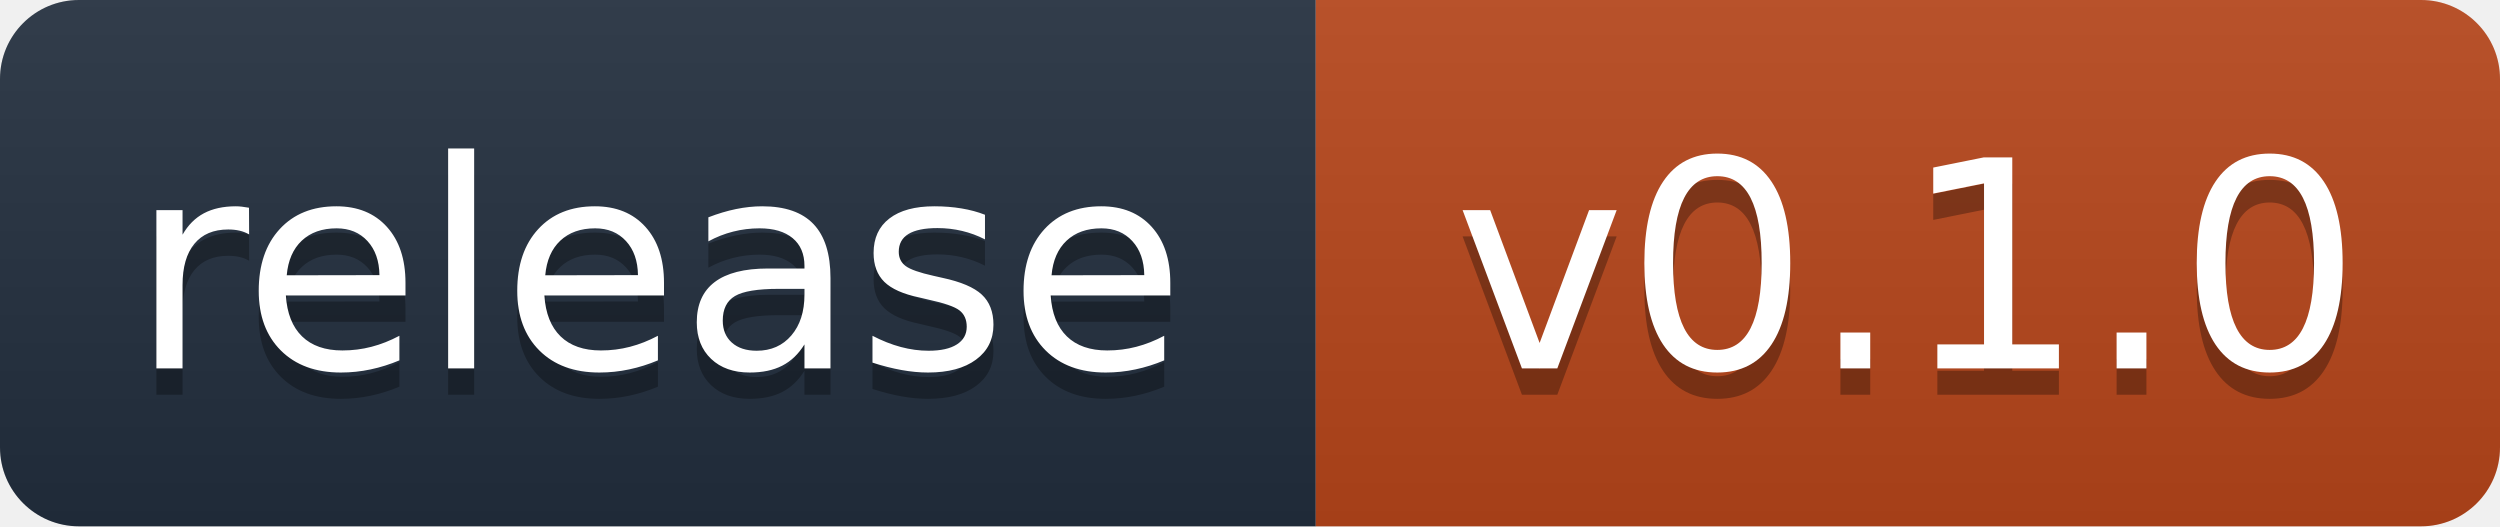
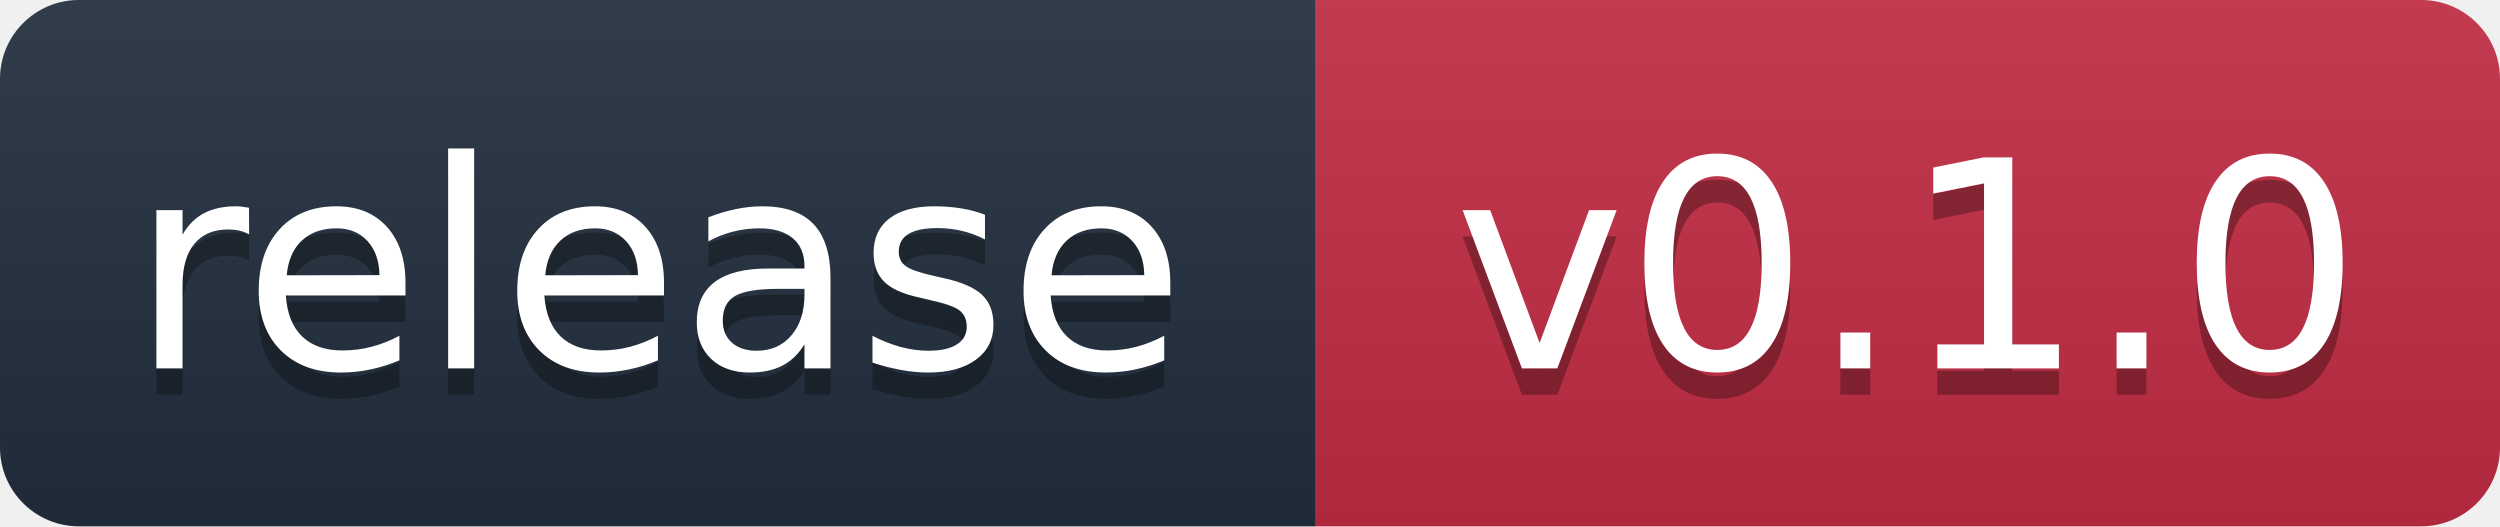
<svg xmlns="http://www.w3.org/2000/svg" width="95" height="20" role="img" aria-label="release: v0.1.0">
  <linearGradient id="s" x2="0" y2="100%">
    <stop offset="0" stop-color="#bbb" stop-opacity=".1" />
    <stop offset="1" stop-opacity=".1" />
  </linearGradient>
  <clipPath id="r">
    <rect width="95" height="20" rx="3" fill="#fff" />
  </clipPath>
  <g clip-path="url(#r)">
    <rect width="50" height="20" fill="#232F3E" />
-     <rect x="50" width="45" height="20" fill="#B8461B" />
+     <rect x="50" width="45" height="20" fill="#C42D44" />
    <rect width="95" height="20" fill="url(#s)" />
  </g>
  <g fill="#fff" text-anchor="middle" font-family="Verdana,Geneva,DejaVu Sans,sans-serif" font-size="110" text-rendering="geometricPrecision" transform="scale(.1)">
    <text x="250" y="150" fill="#010101" fill-opacity=".3">release</text>
    <text x="250" y="140">release</text>
    <text x="725.0" y="150" fill="#010101" fill-opacity=".3">v0.1.0</text>
    <text x="725.0" y="140">v0.1.0</text>
  </g>
</svg>
